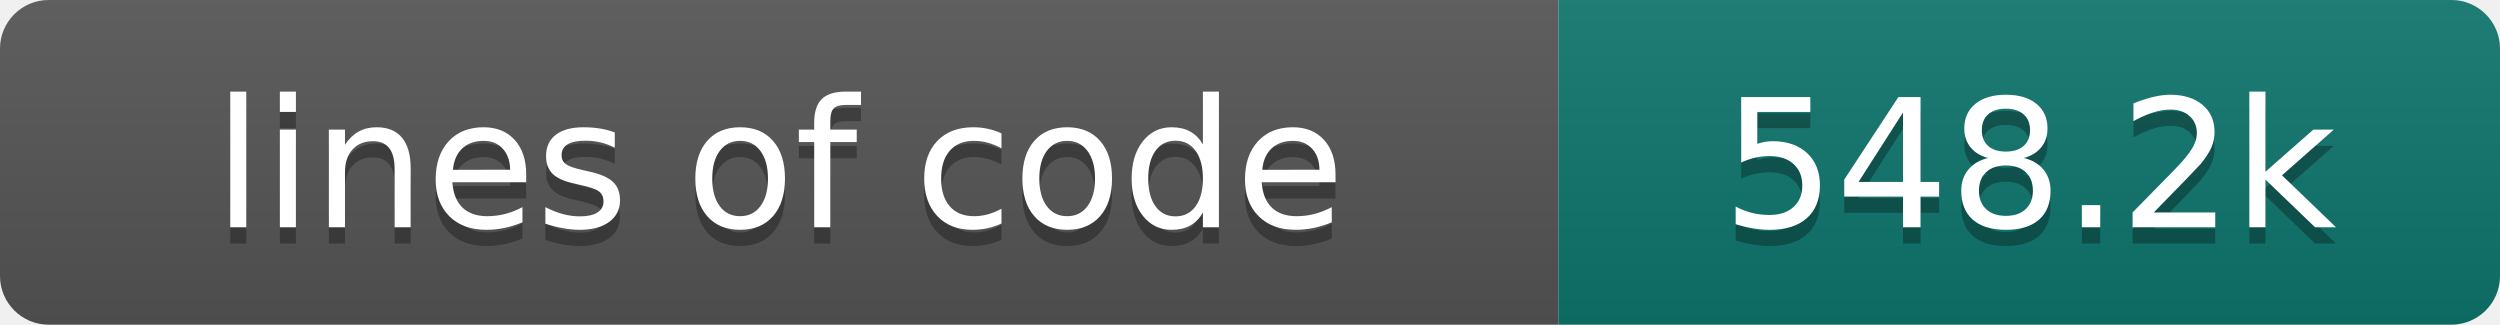
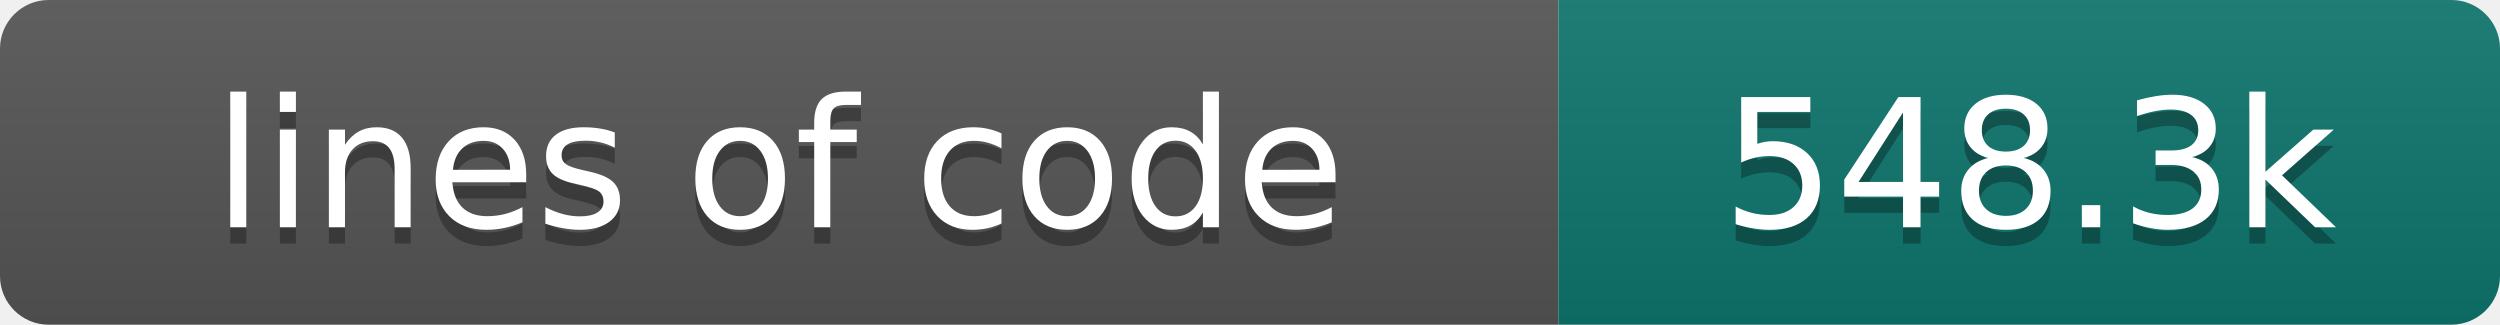
- <svg xmlns="http://www.w3.org/2000/svg" width="154" height="20" role="img" aria-label="lines of code: 548.2k">
+ <svg xmlns="http://www.w3.org/2000/svg" width="154" height="20" role="img" aria-label="lines of code: 548.3k">
  <linearGradient id="s" x2="0" y2="100%">
    <stop offset="0" stop-color="#bbb" stop-opacity=".1" />
    <stop offset="1" stop-opacity=".1" />
  </linearGradient>
  <clipPath id="r">
    <rect width="154" height="20" rx="3" fill="#fff" />
  </clipPath>
  <g clip-path="url(#r)">
    <rect width="96" height="20" fill="#555" />
    <rect x="96" width="58" height="20" fill="#0f766e" />
    <rect width="154" height="20" fill="url(#s)" />
  </g>
  <g fill="#fff" text-anchor="middle" font-family="DejaVu Sans,Verdana,Geneva,sans-serif" font-size="110">
    <text x="480" y="150" fill="#010101" fill-opacity=".3" transform="scale(.1)" textLength="860" lengthAdjust="spacing">lines of code</text>
    <text x="480" y="140" transform="scale(.1)" textLength="860" lengthAdjust="spacing">lines of code</text>
-     <text x="1250" y="150" fill="#010101" fill-opacity=".3" transform="scale(.1)" textLength="480" lengthAdjust="spacing">548.2k</text>
-     <text x="1250" y="140" transform="scale(.1)" textLength="480" lengthAdjust="spacing">548.2k</text>
+     <text x="1250" y="150" fill="#010101" fill-opacity=".3" transform="scale(.1)" textLength="480" lengthAdjust="spacing">548.3k</text>
+     <text x="1250" y="140" transform="scale(.1)" textLength="480" lengthAdjust="spacing">548.3k</text>
  </g>
</svg>
